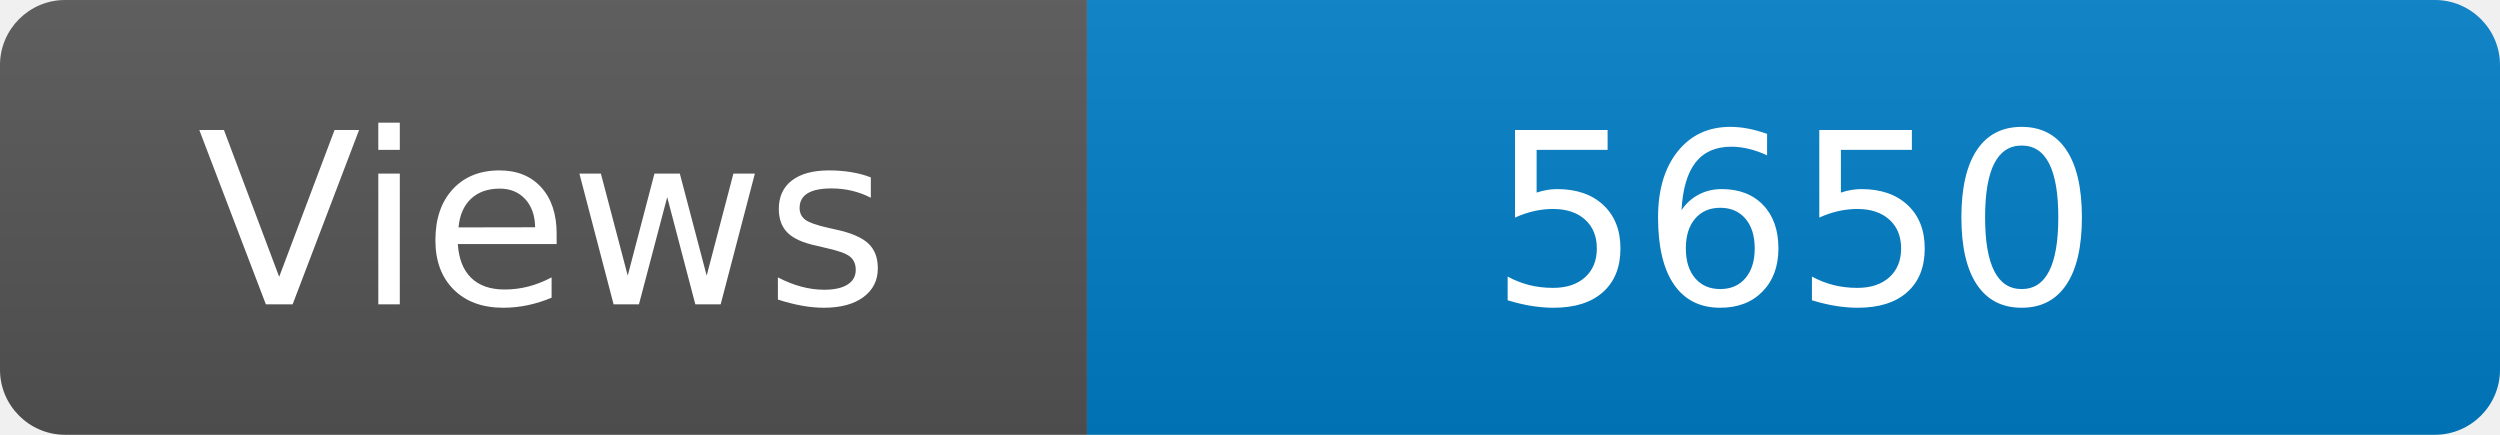
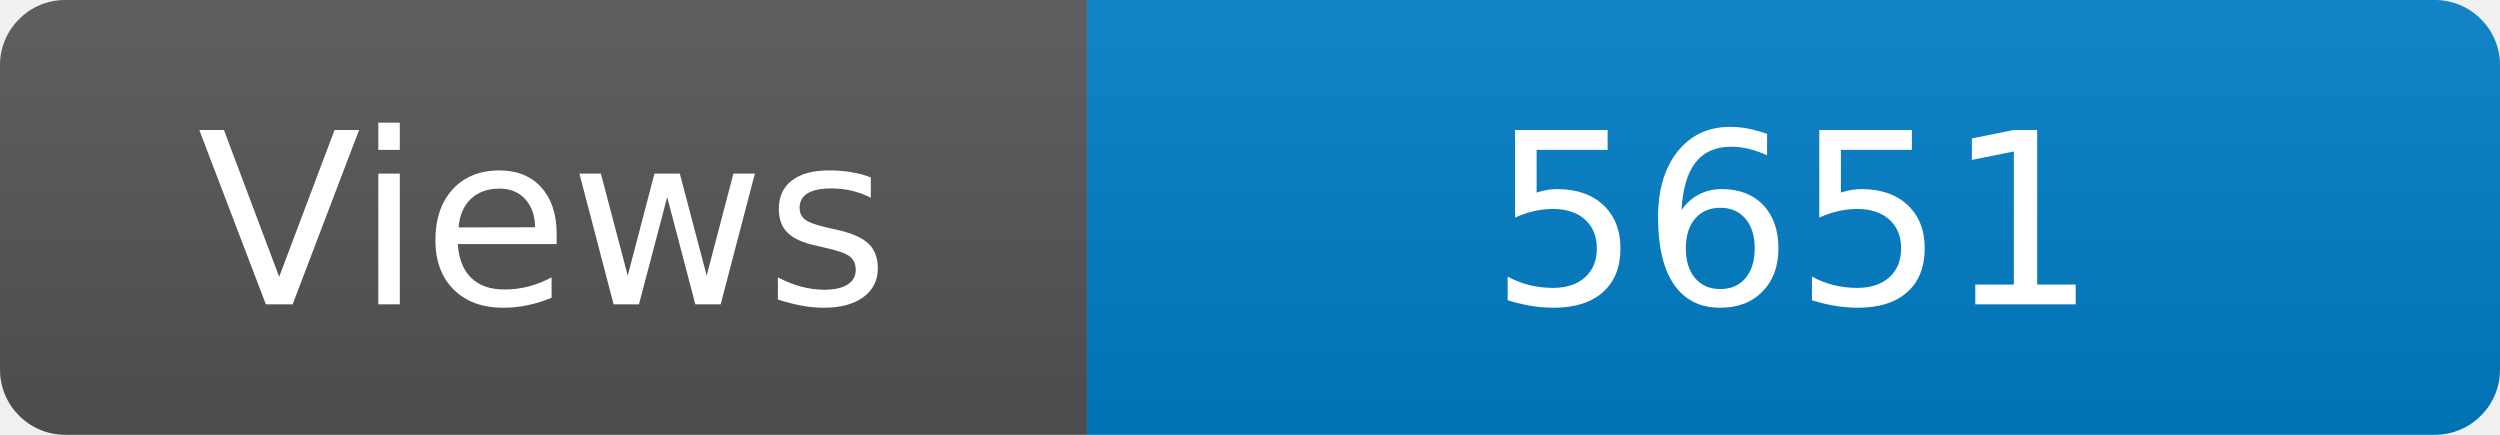
<svg xmlns="http://www.w3.org/2000/svg" width="115" height="20" role="img" aria-label="Maintained?: yes">
  <linearGradient id="s" x2="0" y2="100%">
    <stop offset="0" stop-color="#bbb" stop-opacity=".1" />
    <stop offset="1" stop-opacity=".1" />
  </linearGradient>
  <clipPath id="r">
    <rect width="115" height="20" rx="3" fill="#fff" />
  </clipPath>
  <g clip-path="url(#r)">
    <rect width="50" height="20" fill="#555" />
    <rect x="50" width="160" height="20" fill="#007ec6" />
    <rect width="115" height="20" fill="url(#s)" />
  </g>
  <g fill="#fff" text-anchor="middle" font-family="Verdana,Geneva,DejaVu Sans,sans-serif" font-size="110">
    <text x="250" y="140" transform="scale(.1)" fill="#fff">Views</text>
-     <text x="825" y="140" transform="scale(.1)" fill="#fff">5650</text>
+     <text x="825" y="140" transform="scale(.1)" fill="#fff">5651</text>
  </g>
</svg>
